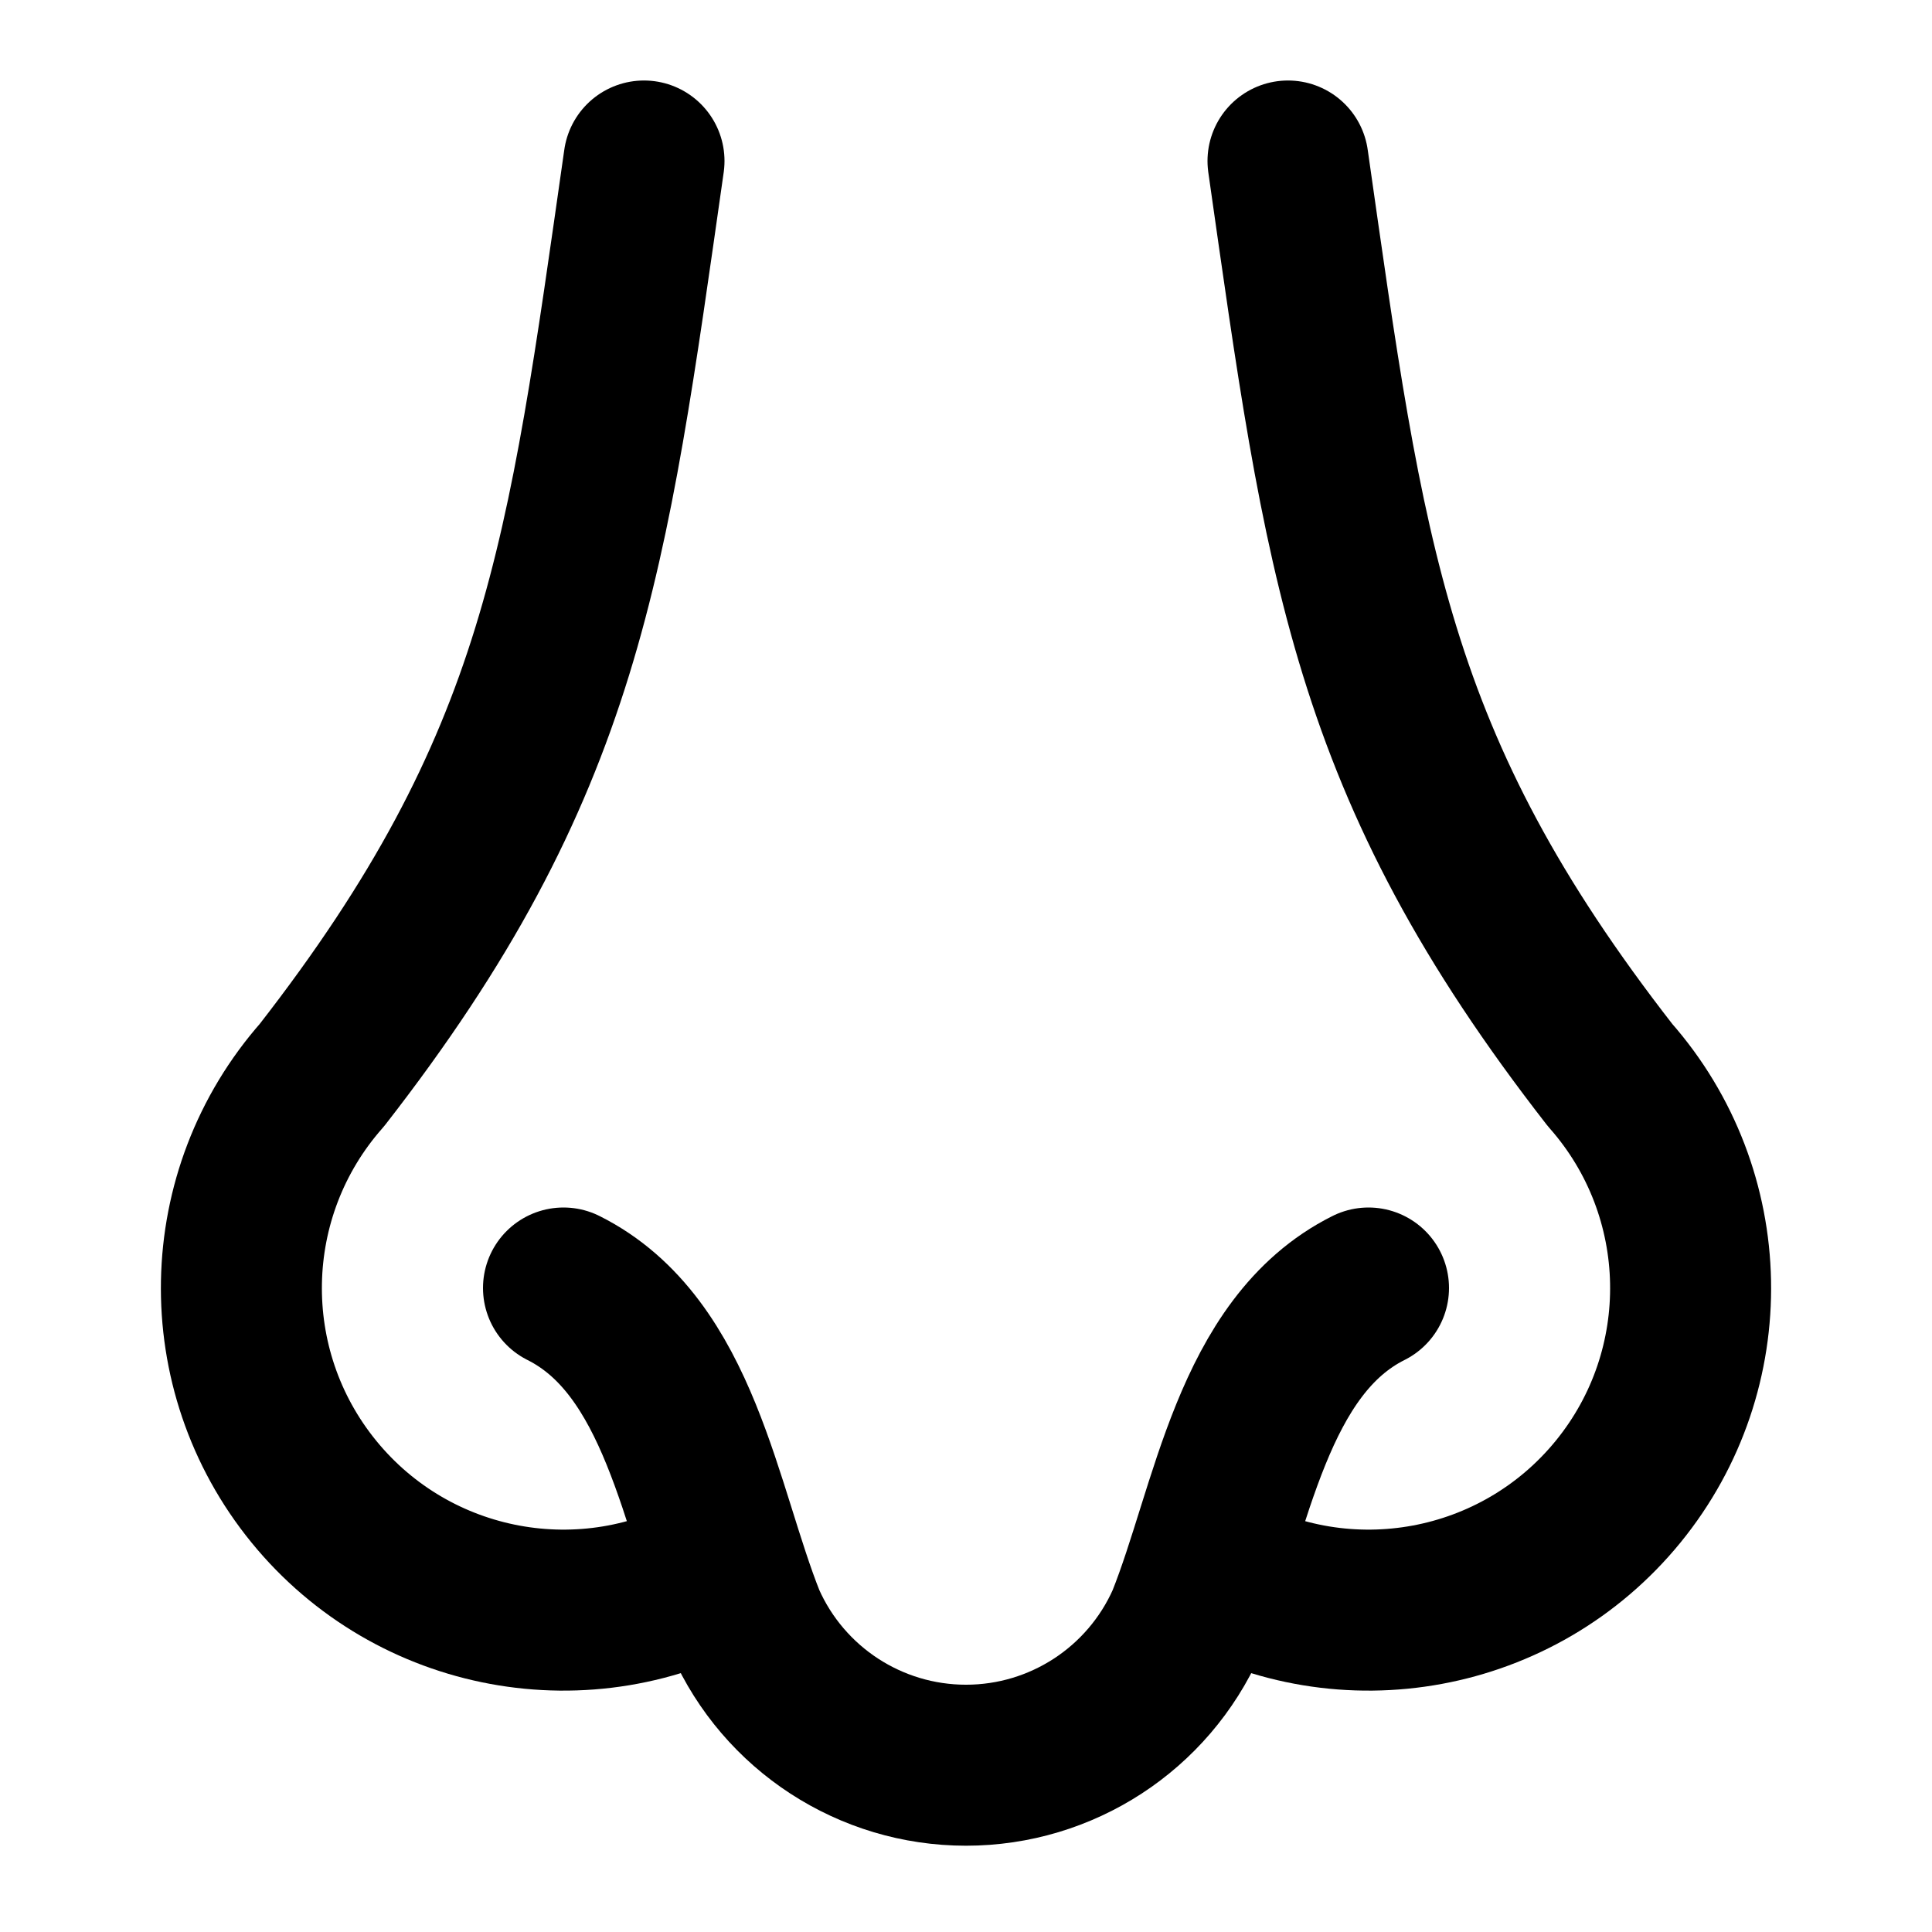
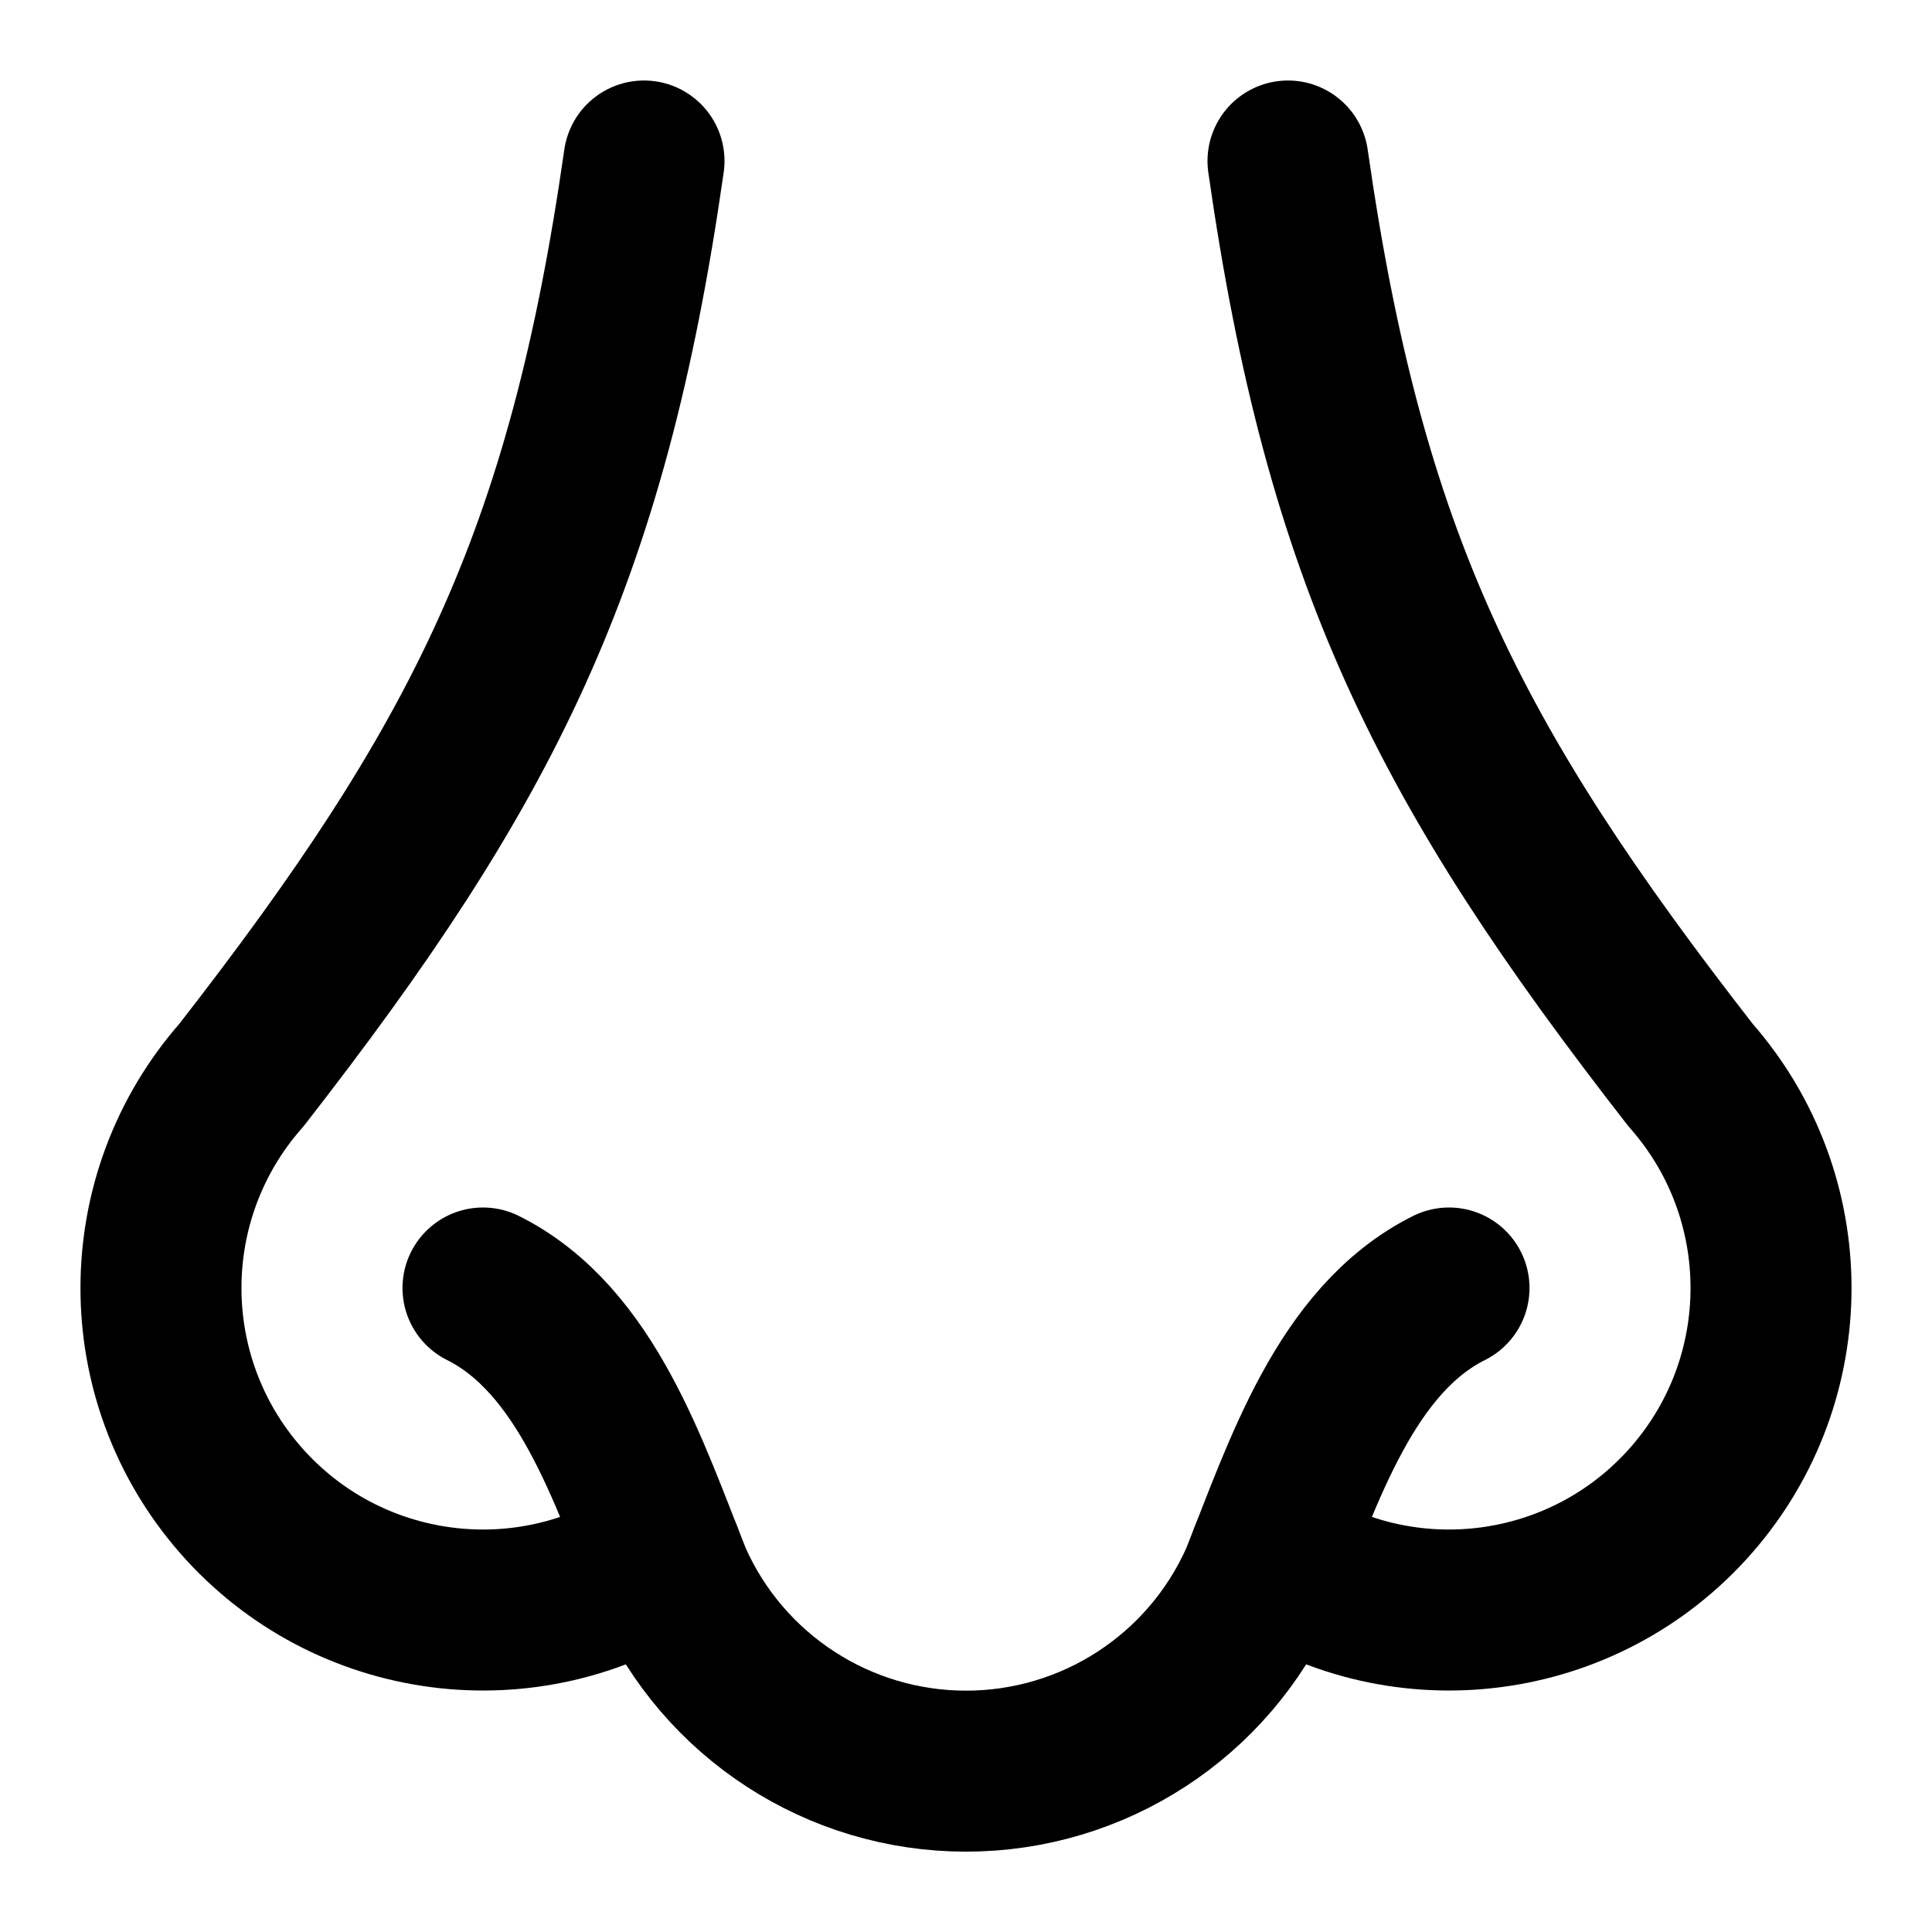
<svg xmlns="http://www.w3.org/2000/svg" width="24" height="24" viewBox="0 0 24 24" fill="none" stroke="currentColor" stroke-width="2" stroke-linecap="round" stroke-linejoin="round">
-   <path d="M16 2c.709 4.962 1 7.5 4 11.354a4 4 0 01-4.989 6.117" />
-   <path d="M7 16c1.448.724 1.698 2.744 2.257 4.143a3 3 0 005.486 0c.56-1.399.809-3.419 2.257-4.143" />
-   <path d="M8 2c-.709 4.962-1 7.5-4 11.354a4 4 0 004.989 6.117" />
+   <path d="M16 2c.709 4.962 2 7.5 5 11.354a4 4 0 01-5.225 5.97" />
+   <path d="M6 16c1.288.644 1.81 2.29 2.345 3.627a4 4 0 007.31 0C16.19 18.29 16.712 16.644 18 16" />
+   <path d="M8 2c-.709 4.962-2 7.5-5 11.354a4 4 0 005.225 5.97" />
</svg>
